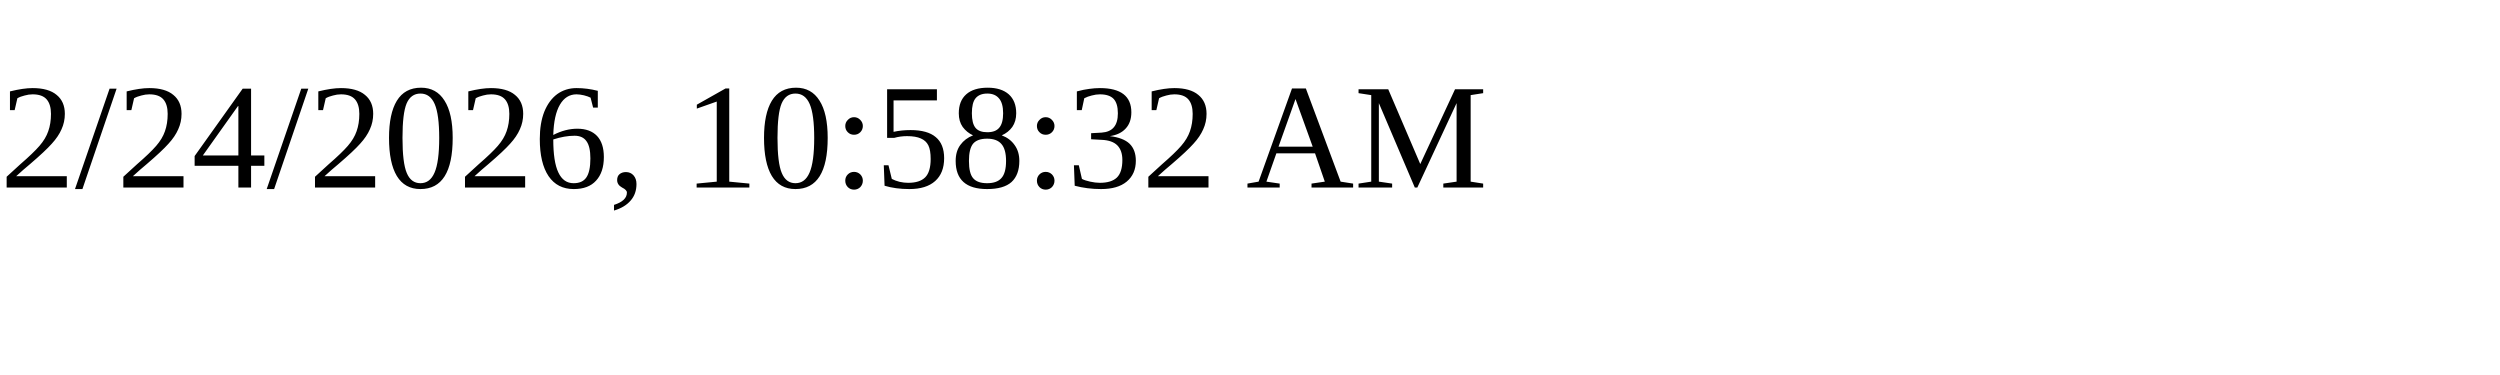
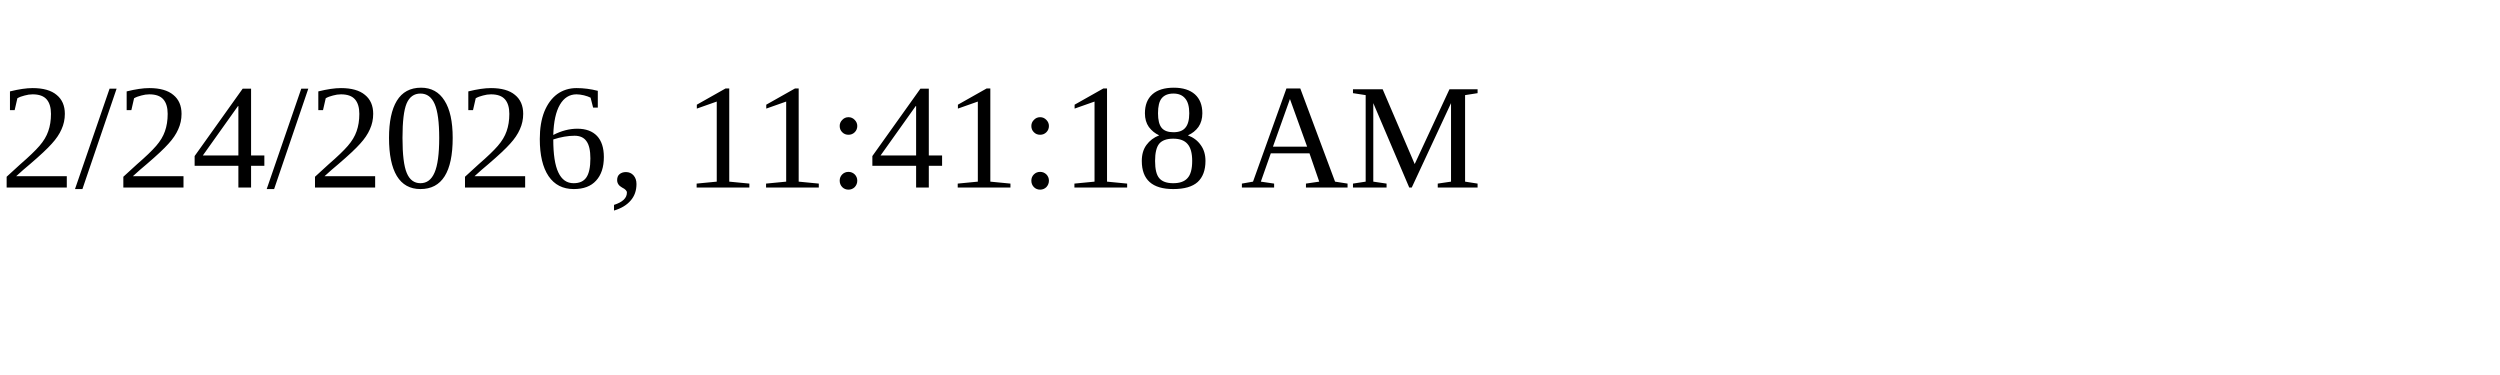
<svg xmlns="http://www.w3.org/2000/svg" height="30" width="200">
-   <text x="0" y="15">2/24/2026, 10:58:32 AM</text>
+   <text x="0" y="15">2/24/2026, 11:41:18 AM</text>
</svg>
